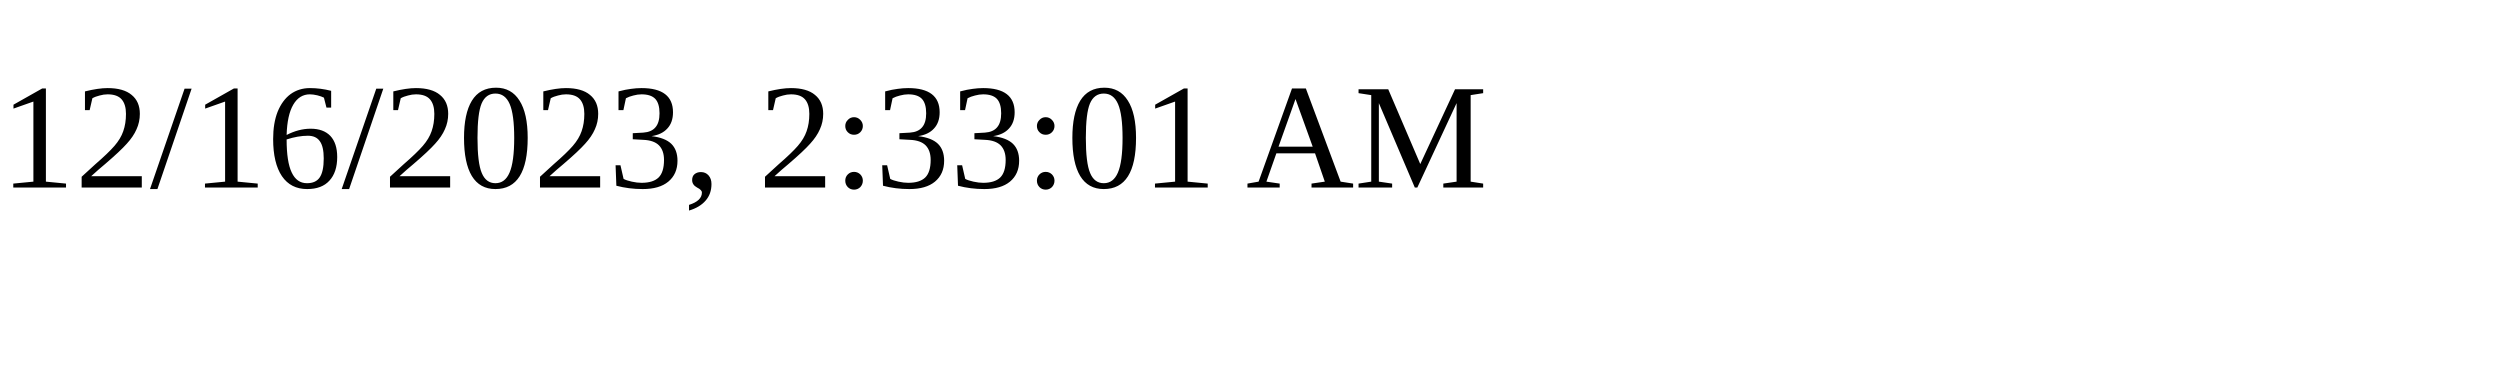
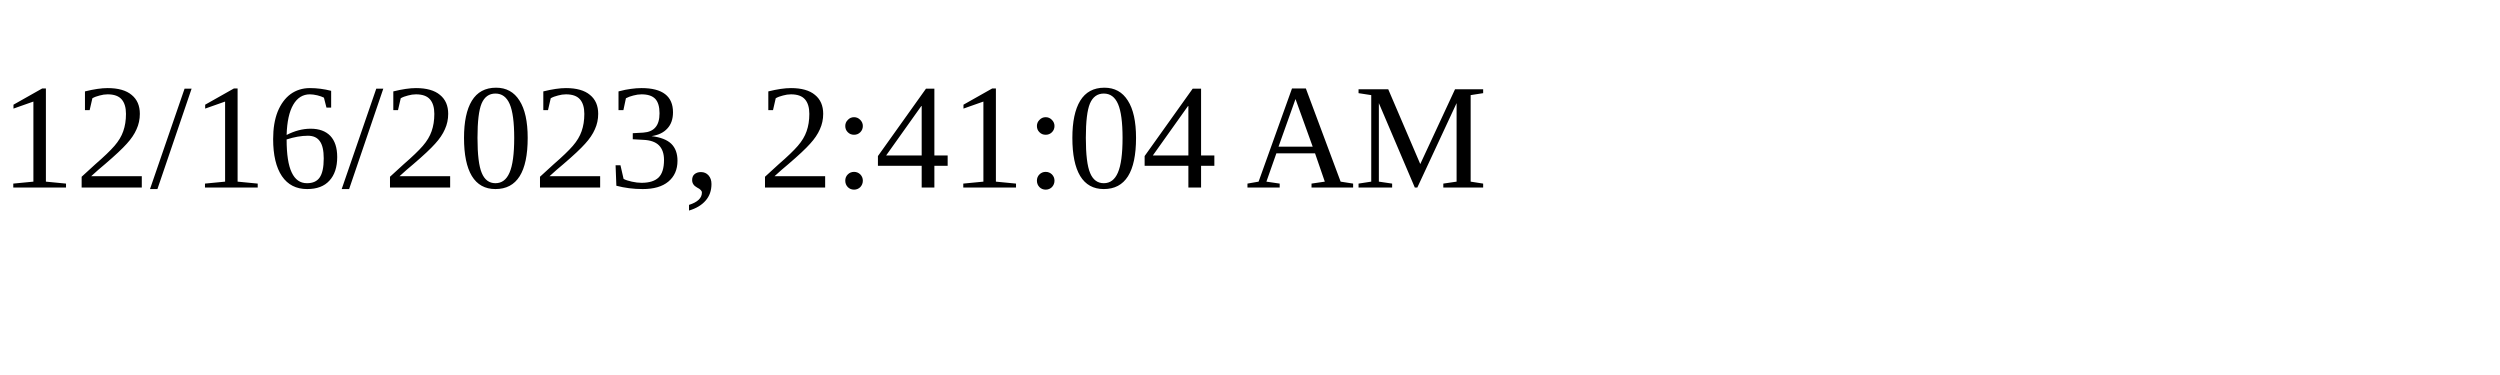
<svg xmlns="http://www.w3.org/2000/svg" height="30" width="200">
-   <text x="0" y="15">12/16/2023, 2:33:01 AM</text>
+   <text x="0" y="15">12/16/2023, 2:41:04 AM</text>
</svg>
